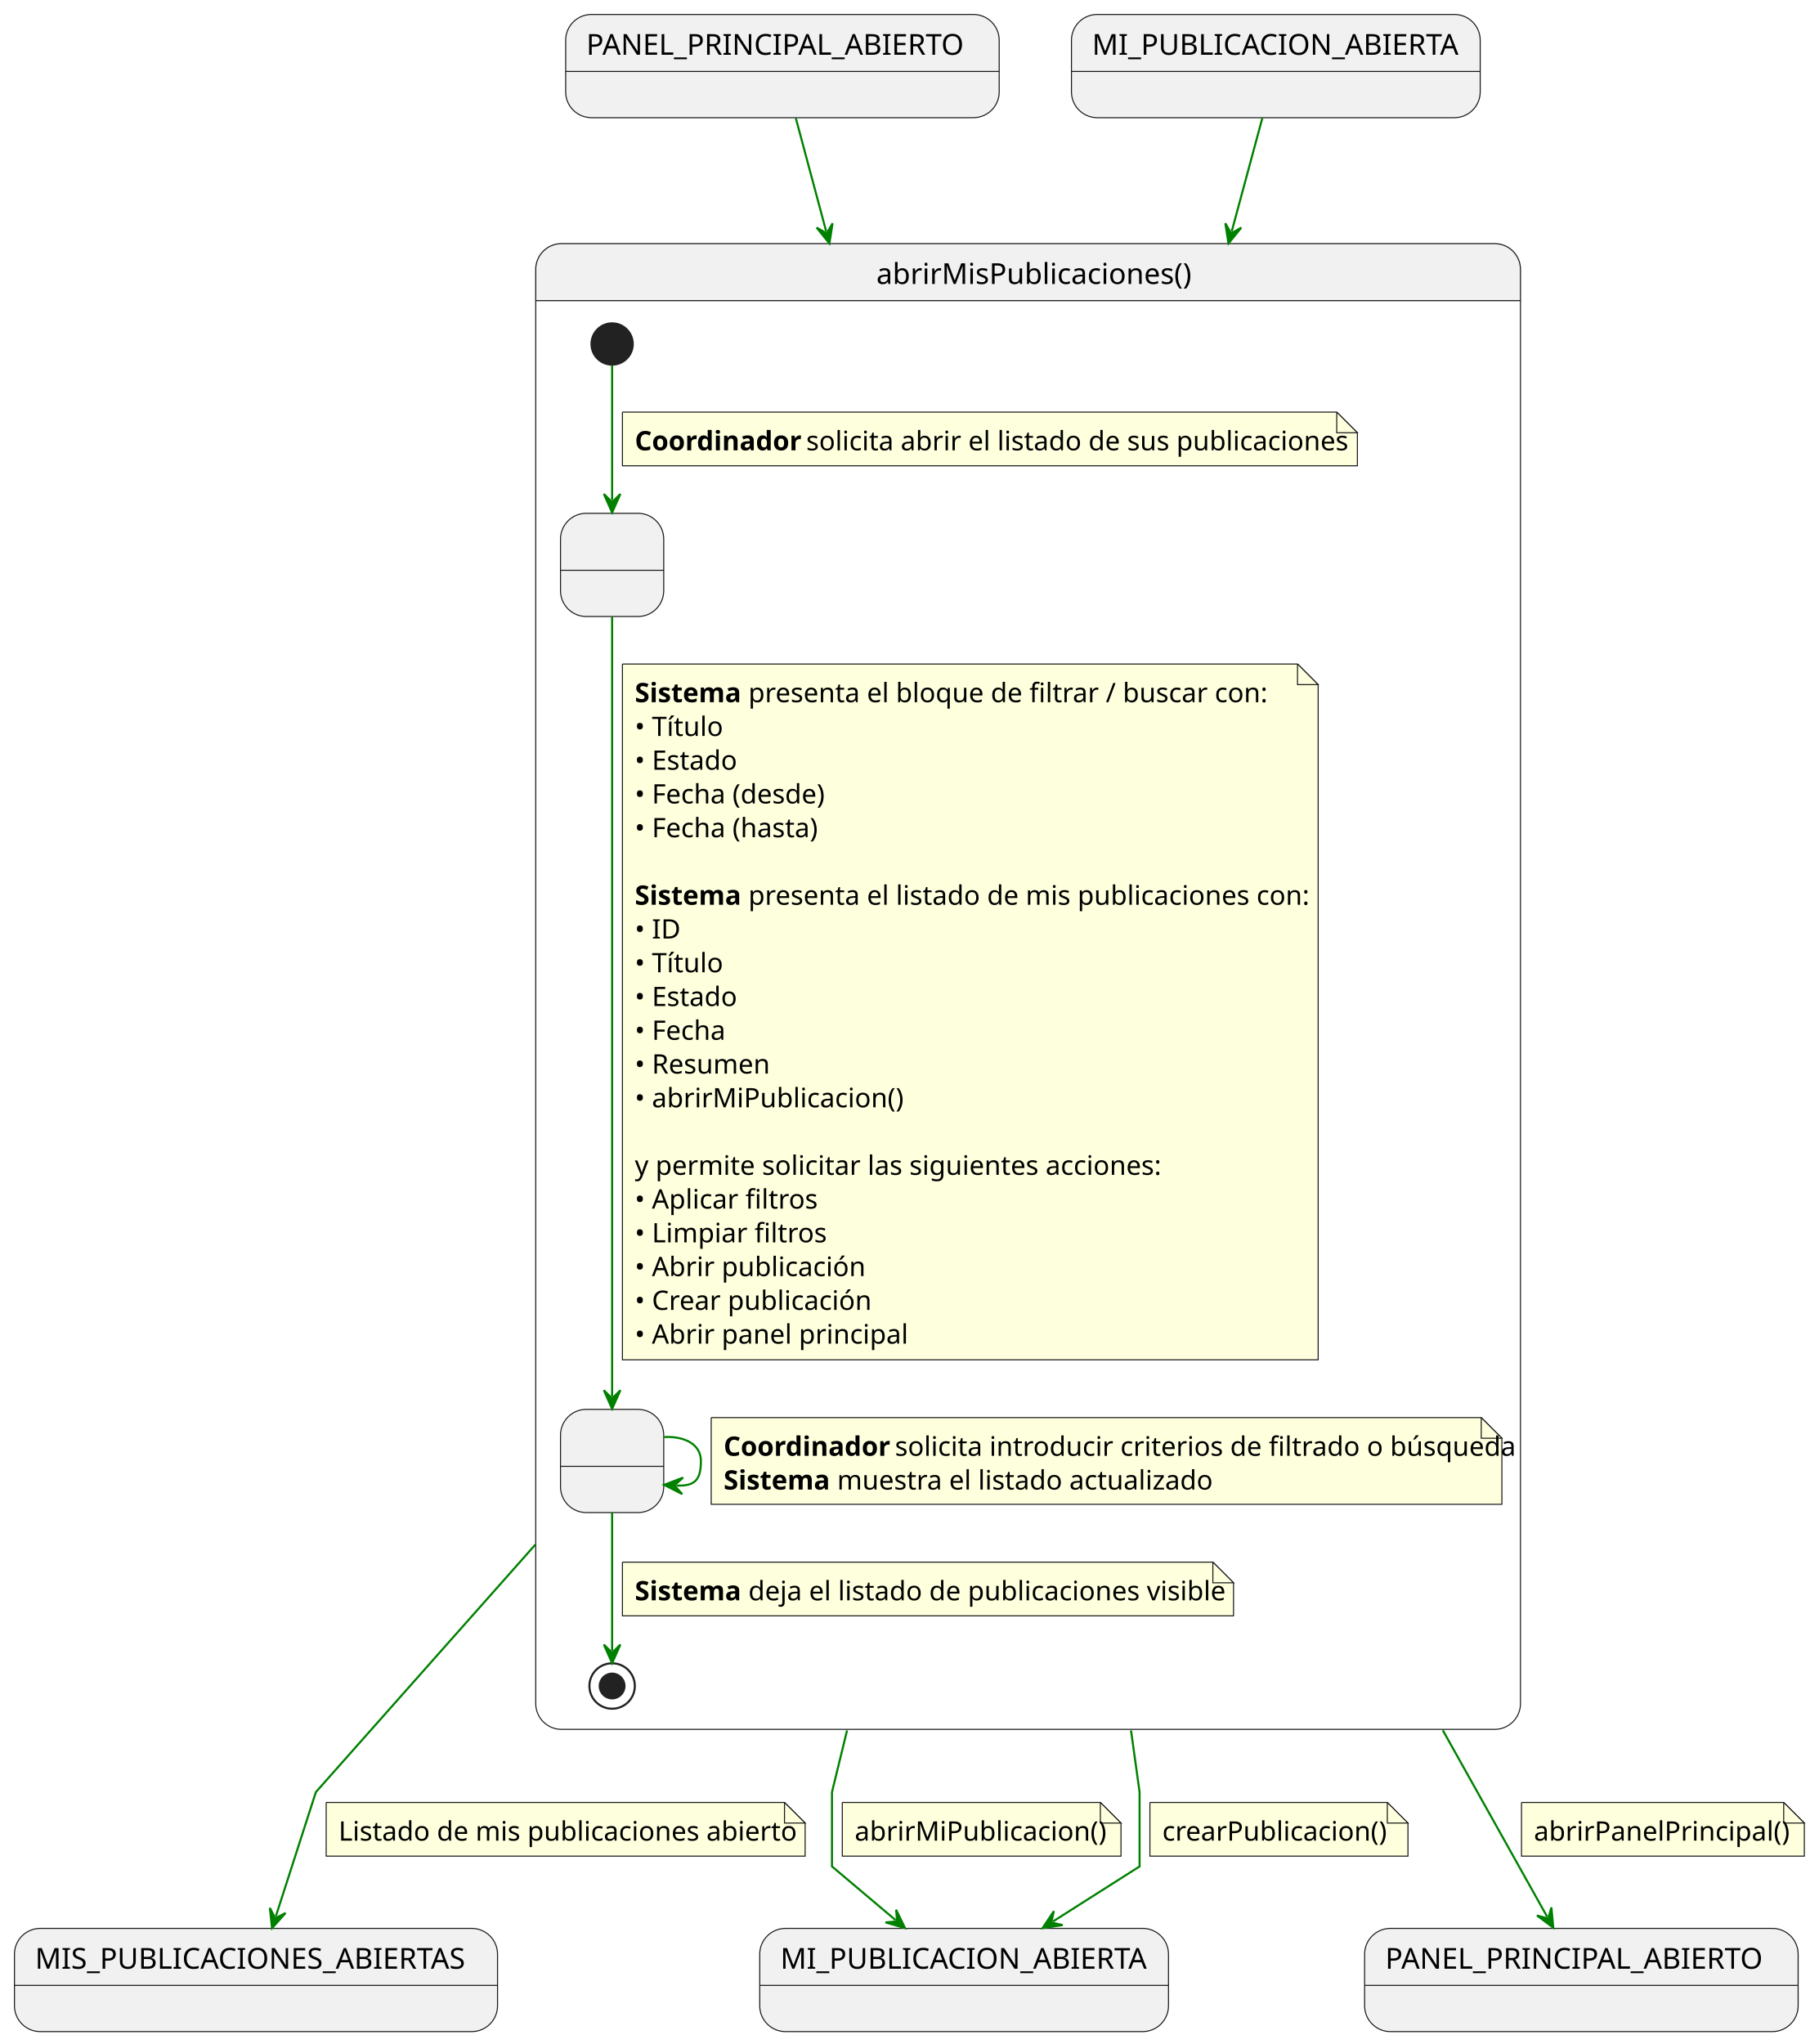
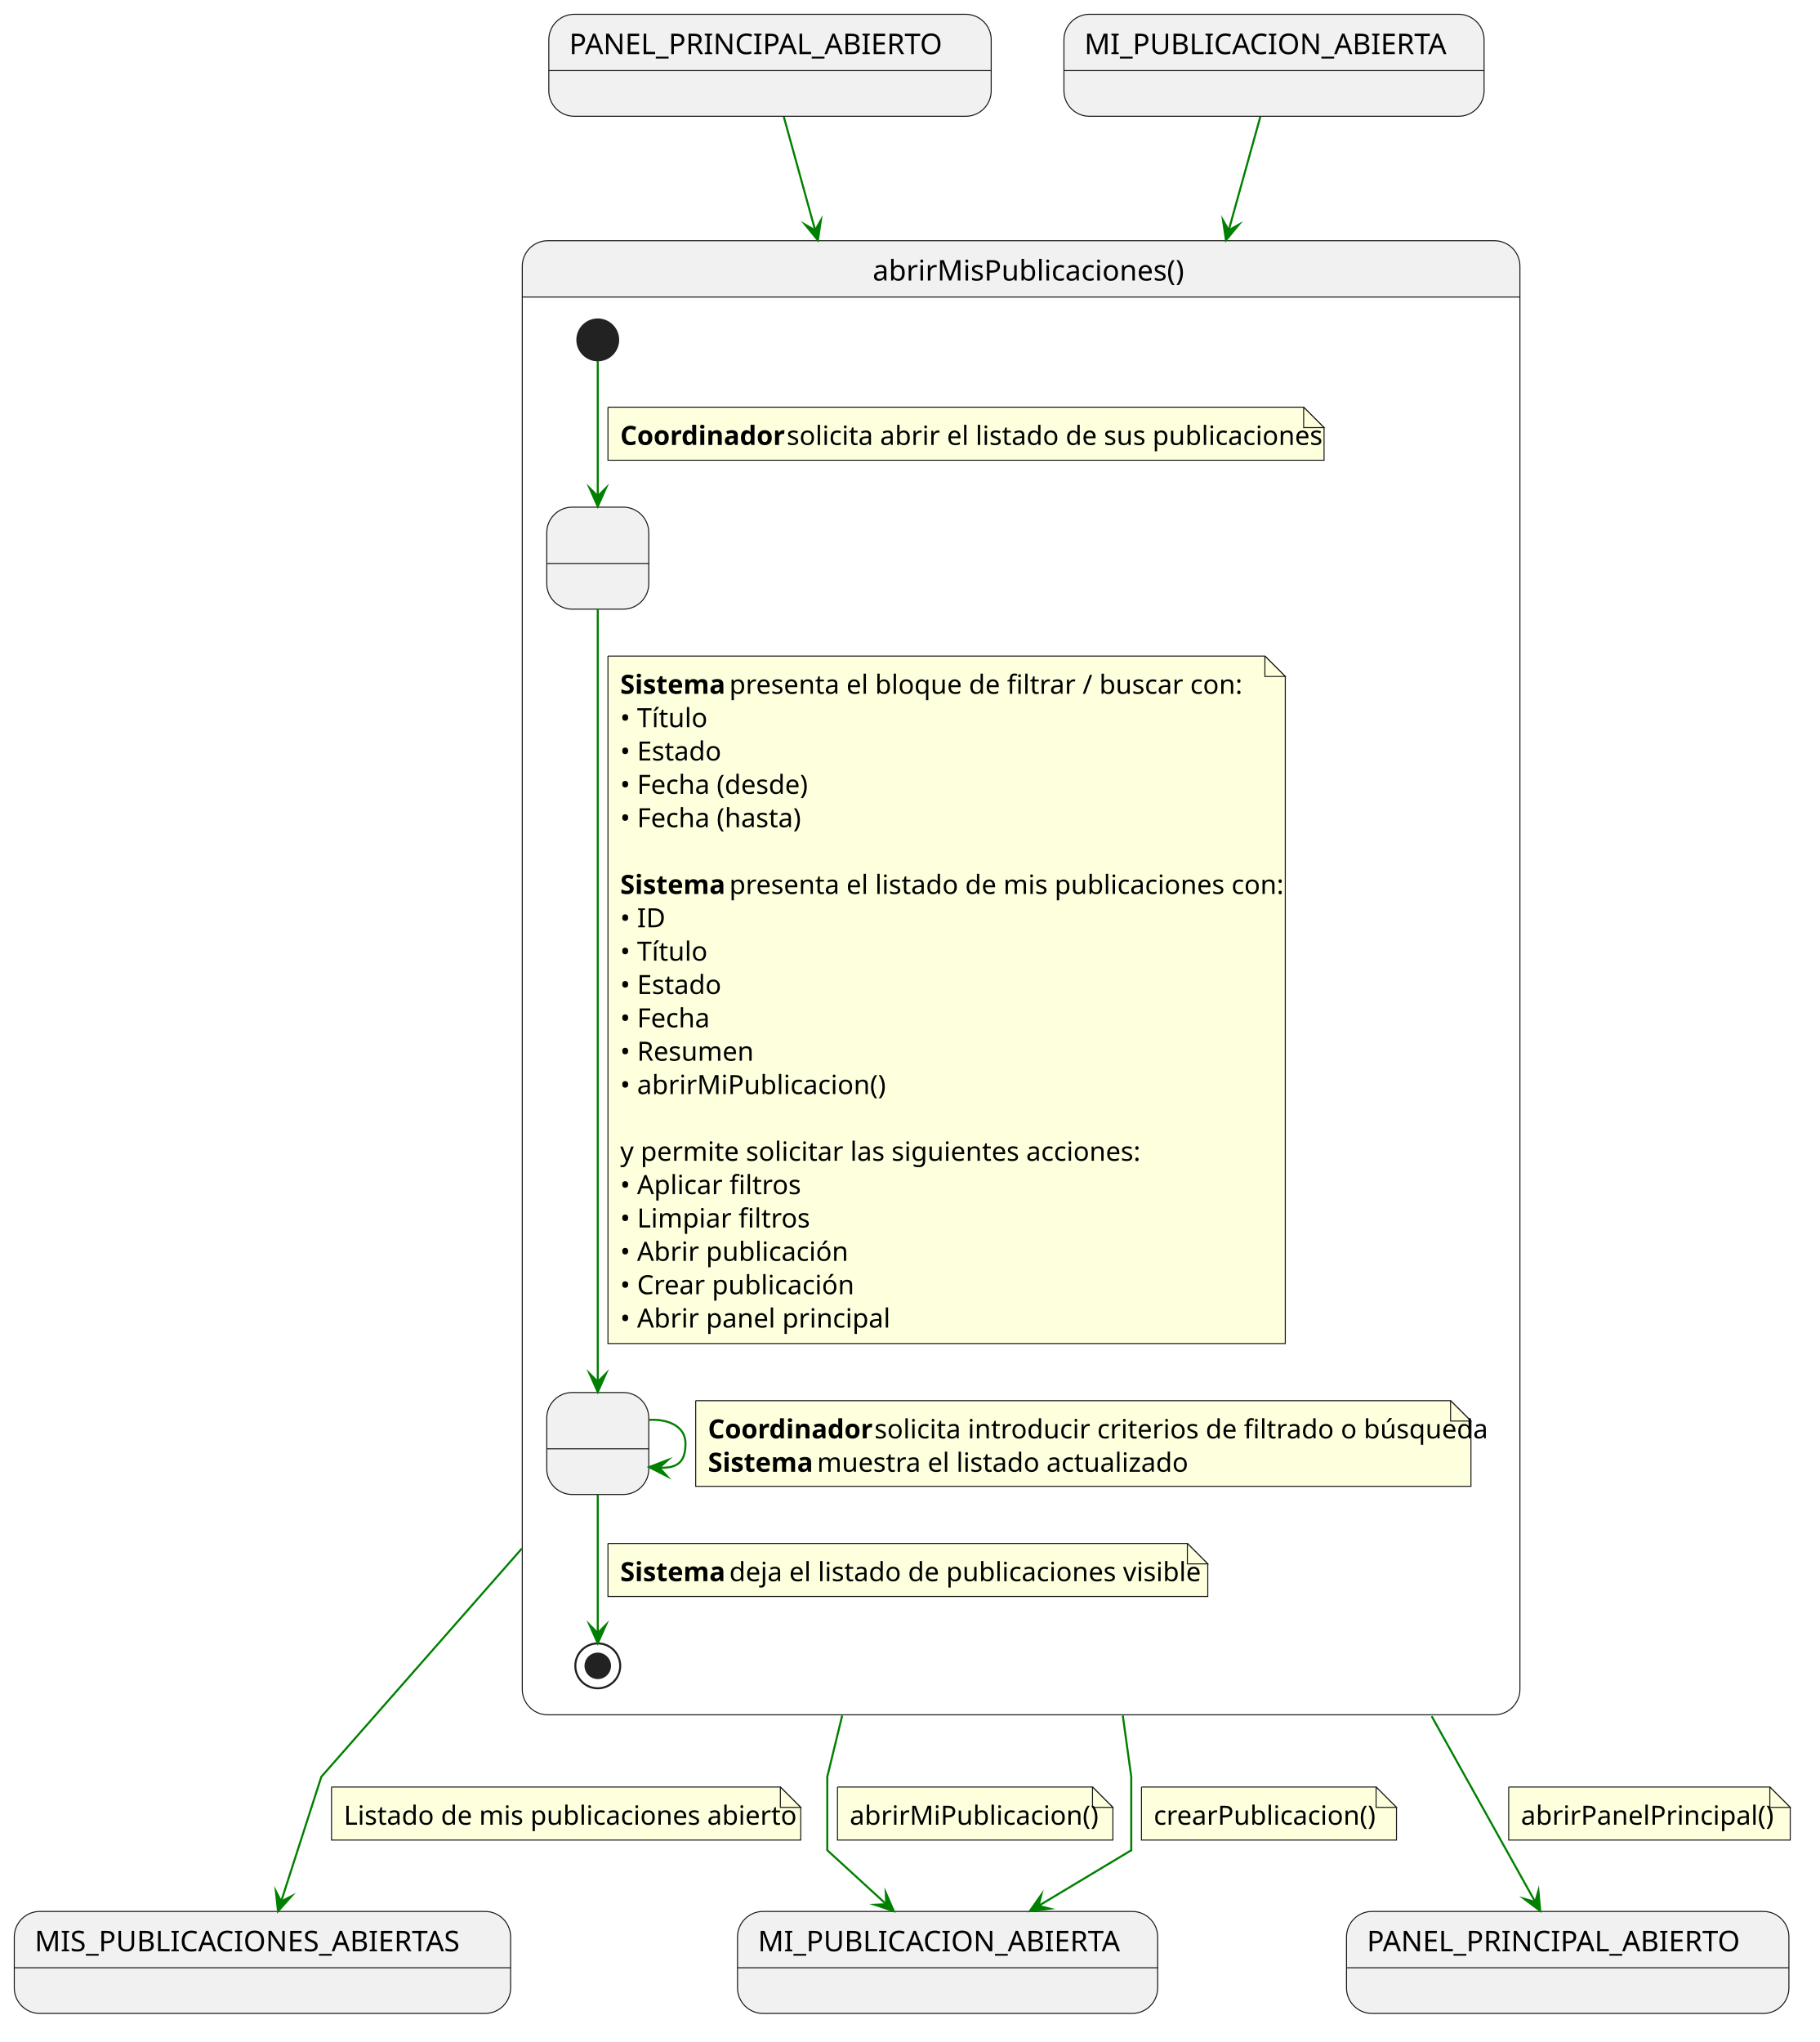
- <svg xmlns="http://www.w3.org/2000/svg" contentStyleType="text/css" height="990px" preserveAspectRatio="none" style="width:881px;height:990px;background:#FFFFFF;" version="1.1" viewBox="0 0 881 990" width="881px" zoomAndPan="magnify">
+ <svg xmlns="http://www.w3.org/2000/svg" contentStyleType="text/css" data-diagram-type="STATE" height="1001px" preserveAspectRatio="none" style="width:892px;height:1001px;background:#FFFFFF;" version="1.1" viewBox="0 0 892 1001" width="892px" zoomAndPan="magnify">
  <defs />
  <g>
-     <g id="in1">
-       <rect fill="#F1F1F1" height="50" rx="12.5" ry="12.5" style="stroke:#181818;stroke-width:0.5;" width="210" x="274" y="7" />
-       <line style="stroke:#181818;stroke-width:0.5;" x1="274" x2="484" y1="34.609" y2="34.609" />
-       <text fill="#000000" font-family="sans-serif" font-size="14" lengthAdjust="spacing" textLength="190" x="284" y="26.533">PANEL_PRINCIPAL_ABIERTO</text>
+     <g class="entity" data-qualified-name="in1" data-source-line="3" id="ent0001">
+       <rect fill="#F1F1F1" height="50" rx="12.5" ry="12.5" style="stroke:#181818;stroke-width:0.5;" width="216.848" x="269" y="7" />
+       <line style="stroke:#181818;stroke-width:0.5;" x1="269" x2="485.848" y1="34.609" y2="34.609" />
+       <text fill="#000000" font-family="sans-serif" font-size="14" lengthAdjust="spacing" textLength="196.848" x="279" y="26.533">PANEL_PRINCIPAL_ABIERTO</text>
    </g>
-     <path d="M272,118 L724,118 A12.5,12.5 0 0 1 736.5,130.5 L736.5,145.609 L259.5,145.609 L259.5,130.5 A12.5,12.5 0 0 1 272,118 " fill="#F1F1F1" style="stroke:#F1F1F1;stroke-width:1.0;" />
-     <rect fill="none" height="719.609" rx="12.5" ry="12.5" style="stroke:#181818;stroke-width:0.5;" width="477" x="259.5" y="118" />
-     <line style="stroke:#181818;stroke-width:0.5;" x1="259.5" x2="736.5" y1="145.609" y2="145.609" />
-     <text fill="#000000" font-family="sans-serif" font-size="14" lengthAdjust="spacing" textLength="147" x="424.5" y="137.533">abrirMisPublicaciones()</text>
-     <g id="abrirMisPublicaciones.MostrandoLista">
-       <rect fill="#F1F1F1" height="50" rx="12.5" ry="12.5" style="stroke:#181818;stroke-width:0.5;" width="50" x="271.5" y="248.609" />
-       <line style="stroke:#181818;stroke-width:0.5;" x1="271.5" x2="321.5" y1="276.219" y2="276.219" />
-       <text fill="#000000" font-family="sans-serif" font-size="14" lengthAdjust="spacing" textLength="4" x="294.5" y="268.143"> </text>
+     <g class="entity" data-qualified-name="in2" data-source-line="6" id="ent0002">
+       <rect fill="#F1F1F1" height="50" rx="12.5" ry="12.5" style="stroke:#181818;stroke-width:0.5;" width="205.938" x="521.5" y="7" />
+       <line style="stroke:#181818;stroke-width:0.5;" x1="521.5" x2="727.438" y1="34.609" y2="34.609" />
+       <text fill="#000000" font-family="sans-serif" font-size="14" lengthAdjust="spacing" textLength="185.938" x="531.5" y="26.533">MI_PUBLICACION_ABIERTA</text>
    </g>
-     <g id="abrirMisPublicaciones.FiltrandoLista">
-       <rect fill="#F1F1F1" height="50" rx="12.5" ry="12.5" style="stroke:#181818;stroke-width:0.5;" width="50" x="271.5" y="682.609" />
-       <line style="stroke:#181818;stroke-width:0.5;" x1="271.5" x2="321.5" y1="710.219" y2="710.219" />
-       <text fill="#000000" font-family="sans-serif" font-size="14" lengthAdjust="spacing" textLength="4" x="294.5" y="702.143"> </text>
+     <g class="entity" data-qualified-name="abrirMisPublicaciones" data-source-line="9" id="ent0003">
+       <path d="M268.5,118 L732.5,118 A12.5,12.5 0 0 1 745,130.5 L745,145.609 L256,145.609 L256,130.5 A12.5,12.5 0 0 1 268.5,118" fill="#F1F1F1" />
+       <rect fill="none" height="722.609" rx="12.5" ry="12.5" style="stroke:#181818;stroke-width:0.5;" width="489" x="256" y="118" />
+       <line style="stroke:#181818;stroke-width:0.5;" x1="256" x2="745" y1="145.609" y2="145.609" />
+       <text fill="#000000" font-family="sans-serif" font-size="14" lengthAdjust="spacing" textLength="145.489" x="427.755" y="137.533">abrirMisPublicaciones()</text>
+       <g class="entity" data-qualified-name="abrirMisPublicaciones.MostrandoLista" data-source-line="11" id="ent0004">
+         <rect fill="#F1F1F1" height="50" rx="12.5" ry="12.5" style="stroke:#181818;stroke-width:0.5;" width="50" x="268" y="248.609" />
+         <line style="stroke:#181818;stroke-width:0.5;" x1="268" x2="318" y1="276.219" y2="276.219" />
+         <text fill="#000000" font-family="sans-serif" font-size="14" lengthAdjust="spacing" textLength="3.89" x="291.055" y="268.143"> </text>
+       </g>
+       <g class="entity" data-qualified-name="abrirMisPublicaciones.FiltrandoLista" data-source-line="12" id="ent0005">
+         <rect fill="#F1F1F1" height="50" rx="12.5" ry="12.5" style="stroke:#181818;stroke-width:0.5;" width="50" x="268" y="682.609" />
+         <line style="stroke:#181818;stroke-width:0.5;" x1="268" x2="318" y1="710.219" y2="710.219" />
+         <text fill="#000000" font-family="sans-serif" font-size="14" lengthAdjust="spacing" textLength="3.89" x="291.055" y="702.143"> </text>
+       </g>
+       <g class="start_entity" data-qualified-name="abrirMisPublicaciones..start.abrirMisPublicaciones" data-source-line="14" id="ent0008">
+         <ellipse cx="293" cy="166.609" fill="#222222" rx="10" ry="10" style="stroke:#222222;stroke-width:1;" />
+       </g>
+       <g class="end_entity" data-qualified-name="abrirMisPublicaciones..end.abrirMisPublicaciones" data-source-line="49" id="ent0012">
+         <ellipse cx="293" cy="816.609" fill="none" rx="11" ry="11" style="stroke:#222222;stroke-width:1;" />
+         <ellipse cx="293" cy="816.609" fill="#222222" rx="6" ry="6" style="stroke:#222222;stroke-width:1;" />
+       </g>
+       <g class="link" data-entity-1="ent0008" data-entity-2="ent0004" data-link-type="dependency" data-source-line="14" id="lnk9">
+         <path d="M293,176.929 C293,192.789 293,220.519 293,243.249" fill="none" id="*start*abrirMisPublicaciones-to-MostrandoLista" style="stroke:#008000;stroke-width:1;" />
+         <polygon fill="#008000" points="293,248.249,297,239.249,293,243.249,289,239.249,293,248.249" style="stroke:#008000;stroke-width:1;stroke-linejoin:miter;stroke-miterlimit:10;" />
+         <path d="M298,199.609 L298,225.609 L649,225.609 L649,209.609 L639,199.609 L298,199.609" fill="#FEFFDD" style="stroke:#181818;stroke-width:0.5;" />
+         <path d="M639,199.609 L639,209.609 L649,209.609 L639,199.609" fill="#FEFFDD" style="stroke:#181818;stroke-width:0.5;" />
+         <text fill="#000000" font-family="sans-serif" font-size="13" font-weight="700" lengthAdjust="spacing" textLength="77.994" x="304" y="218.105">Coordinador</text>
+         <text fill="#000000" font-family="sans-serif" font-size="13" lengthAdjust="spacing" textLength="248.574" x="385.606" y="218.105">solicita abrir el listado de sus publicaciones</text>
+       </g>
+       <g class="link" data-entity-1="ent0004" data-entity-2="ent0005" data-link-type="dependency" data-source-line="19" id="lnk10">
+         <path d="M293,298.759 C293,374.459 293,601.529 293,677.359" fill="none" id="MostrandoLista-to-FiltrandoLista" style="stroke:#008000;stroke-width:1;" />
+         <polygon fill="#008000" points="293,682.359,297,673.359,293,677.359,289,673.359,293,682.359" style="stroke:#008000;stroke-width:1;stroke-linejoin:miter;stroke-miterlimit:10;" />
+         <path d="M298,321.609 L298,658.609 L630,658.609 L630,331.609 L620,321.609 L298,321.609" fill="#FEFFDD" style="stroke:#181818;stroke-width:0.5;" />
+         <path d="M620,321.609 L620,331.609 L630,331.609 L620,321.609" fill="#FEFFDD" style="stroke:#181818;stroke-width:0.5;" />
+         <text fill="#000000" font-family="sans-serif" font-size="13" font-weight="700" lengthAdjust="spacing" textLength="49.861" x="304" y="340.104">Sistema</text>
+         <text fill="#000000" font-family="sans-serif" font-size="13" lengthAdjust="spacing" textLength="235.581" x="357.473" y="340.104">presenta el bloque de filtrar / buscar con:</text>
+         <text fill="#000000" font-family="sans-serif" font-size="13" lengthAdjust="spacing" textLength="41.406" x="304" y="356.456">• Título</text>
+         <text fill="#000000" font-family="sans-serif" font-size="13" lengthAdjust="spacing" textLength="49.366" x="304" y="372.808">• Estado</text>
+         <text fill="#000000" font-family="sans-serif" font-size="13" lengthAdjust="spacing" textLength="92.714" x="304" y="389.159">• Fecha (desde)</text>
+         <text fill="#000000" font-family="sans-serif" font-size="13" lengthAdjust="spacing" textLength="89.096" x="304" y="405.511">• Fecha (hasta)</text>
+         <text fill="#000000" font-family="sans-serif" font-size="13" lengthAdjust="spacing" textLength="3.612" x="304" y="421.862"> </text>
+         <text fill="#000000" font-family="sans-serif" font-size="13" font-weight="700" lengthAdjust="spacing" textLength="49.861" x="304" y="438.214">Sistema</text>
+         <text fill="#000000" font-family="sans-serif" font-size="13" lengthAdjust="spacing" textLength="257.981" x="357.473" y="438.214">presenta el listado de mis publicaciones con:</text>
+         <text fill="#000000" font-family="sans-serif" font-size="13" lengthAdjust="spacing" textLength="21.893" x="304" y="454.565">• ID</text>
+         <text fill="#000000" font-family="sans-serif" font-size="13" lengthAdjust="spacing" textLength="41.406" x="304" y="470.917">• Título</text>
+         <text fill="#000000" font-family="sans-serif" font-size="13" lengthAdjust="spacing" textLength="49.366" x="304" y="487.269">• Estado</text>
+         <text fill="#000000" font-family="sans-serif" font-size="13" lengthAdjust="spacing" textLength="45.024" x="304" y="503.62">• Fecha</text>
+         <text fill="#000000" font-family="sans-serif" font-size="13" lengthAdjust="spacing" textLength="64.53" x="304" y="519.972">• Resumen</text>
+         <text fill="#000000" font-family="sans-serif" font-size="13" lengthAdjust="spacing" textLength="123.76" x="304" y="536.323">• abrirMiPublicacion()</text>
+         <text fill="#000000" font-family="sans-serif" font-size="13" lengthAdjust="spacing" textLength="3.612" x="304" y="552.675"> </text>
+         <text fill="#000000" font-family="sans-serif" font-size="13" lengthAdjust="spacing" textLength="242.049" x="304" y="569.026">y permite solicitar las siguientes acciones:</text>
+         <text fill="#000000" font-family="sans-serif" font-size="13" lengthAdjust="spacing" textLength="83.3" x="304" y="585.378">• Aplicar filtros</text>
+         <text fill="#000000" font-family="sans-serif" font-size="13" lengthAdjust="spacing" textLength="86.189" x="304" y="601.73">• Limpiar filtros</text>
+         <text fill="#000000" font-family="sans-serif" font-size="13" lengthAdjust="spacing" textLength="104.997" x="304" y="618.081">• Abrir publicación</text>
+         <text fill="#000000" font-family="sans-serif" font-size="13" lengthAdjust="spacing" textLength="110.056" x="304" y="634.433">• Crear publicación</text>
+         <text fill="#000000" font-family="sans-serif" font-size="13" lengthAdjust="spacing" textLength="123.786" x="304" y="650.784">• Abrir panel principal</text>
+       </g>
+       <g class="link" data-entity-1="ent0005" data-entity-2="ent0005" data-link-type="dependency" data-source-line="43" id="lnk11">
+         <path d="M318.18,696.029 C327.91,695.519 336,699.379 336,707.609 C336,715.839 332.903,719.961 323.173,719.451" fill="none" id="FiltrandoLista-to-FiltrandoLista" style="stroke:#008000;stroke-width:1;" />
+         <polygon fill="#008000" points="318.18,719.189,326.958,723.655,323.173,719.451,327.377,715.666,318.18,719.189" style="stroke:#008000;stroke-width:1;stroke-linejoin:miter;stroke-miterlimit:10;" />
+         <path d="M341,686.609 L341,728.609 L721,728.609 L721,696.609 L711,686.609 L341,686.609" fill="#FEFFDD" style="stroke:#181818;stroke-width:0.5;" />
+         <path d="M711,686.609 L711,696.609 L721,696.609 L711,686.609" fill="#FEFFDD" style="stroke:#181818;stroke-width:0.5;" />
+         <text fill="#000000" font-family="sans-serif" font-size="13" font-weight="700" lengthAdjust="spacing" textLength="77.994" x="347" y="705.105">Coordinador</text>
+         <text fill="#000000" font-family="sans-serif" font-size="13" lengthAdjust="spacing" textLength="278.199" x="428.606" y="705.105">solicita introducir criterios de filtrado o búsqueda</text>
+         <text fill="#000000" font-family="sans-serif" font-size="13" font-weight="700" lengthAdjust="spacing" textLength="49.861" x="347" y="721.456">Sistema</text>
+         <text fill="#000000" font-family="sans-serif" font-size="13" lengthAdjust="spacing" textLength="171.26" x="400.473" y="721.456">muestra el listado actualizado</text>
+       </g>
+       <g class="link" data-entity-1="ent0005" data-entity-2="ent0012" data-link-type="dependency" data-source-line="49" id="lnk13">
+         <path d="M293,732.619 C293,755.539 293,783.969 293,800.529" fill="none" id="FiltrandoLista-to-*end*abrirMisPublicaciones" style="stroke:#008000;stroke-width:1;" />
+         <polygon fill="#008000" points="293,805.529,297,796.529,293,800.529,289,796.529,293,805.529" style="stroke:#008000;stroke-width:1;stroke-linejoin:miter;stroke-miterlimit:10;" />
+         <path d="M298,756.609 L298,782.609 L592,782.609 L592,766.609 L582,756.609 L298,756.609" fill="#FEFFDD" style="stroke:#181818;stroke-width:0.5;" />
+         <path d="M582,756.609 L582,766.609 L592,766.609 L582,756.609" fill="#FEFFDD" style="stroke:#181818;stroke-width:0.5;" />
+         <text fill="#000000" font-family="sans-serif" font-size="13" font-weight="700" lengthAdjust="spacing" textLength="49.861" x="304" y="775.105">Sistema</text>
+         <text fill="#000000" font-family="sans-serif" font-size="13" lengthAdjust="spacing" textLength="219.692" x="357.473" y="775.105">deja el listado de publicaciones visible</text>
+       </g>
    </g>
-     <ellipse cx="296.5" cy="166.609" fill="#222222" rx="10" ry="10" style="stroke:#222222;stroke-width:1.0;" />
-     <ellipse cx="296.5" cy="816.609" fill="none" rx="11" ry="11" style="stroke:#222222;stroke-width:1.0;" />
-     <ellipse cx="296.5" cy="816.609" fill="#222222" rx="6" ry="6" style="stroke:#222222;stroke-width:1.0;" />
-     <g id="link_*start*abrirMisPublicaciones_MostrandoLista">
-       <path d="M296.5,176.929 C296.5,192.789 296.5,219.519 296.5,242.249 " fill="none" id="*start*abrirMisPublicaciones-to-MostrandoLista" style="stroke:#008000;stroke-width:1.0;" />
-       <polygon fill="#008000" points="296.5,248.249,300.5,239.249,296.5,243.249,292.5,239.249,296.5,248.249" style="stroke:#008000;stroke-width:1.0;" />
-       <path d="M301.5,199.609 L301.5,225.609 L657.5,225.609 L657.5,209.609 L647.5,199.609 L301.5,199.609 " fill="#FEFFDD" style="stroke:#181818;stroke-width:0.5;" />
-       <path d="M647.5,199.609 L647.5,209.609 L657.5,209.609 L647.5,199.609 " fill="#FEFFDD" style="stroke:#181818;stroke-width:0.5;" />
-       <text fill="#000000" font-family="sans-serif" font-size="13" font-weight="bold" lengthAdjust="spacing" textLength="79" x="307.5" y="218.105">Coordinador</text>
-       <text fill="#000000" font-family="sans-serif" font-size="13" lengthAdjust="spacing" textLength="252" x="390.5" y="218.105">solicita abrir el listado de sus publicaciones</text>
+     <g class="entity" data-qualified-name="MIS_PUBLICACIONES_ABIERTAS" data-source-line="55" id="ent0014">
+       <rect fill="#F1F1F1" height="50" rx="12.5" ry="12.5" style="stroke:#181818;stroke-width:0.5;" width="243.289" x="7" y="937" />
+       <line style="stroke:#181818;stroke-width:0.5;" x1="7" x2="250.289" y1="964.609" y2="964.609" />
+       <text fill="#000000" font-family="sans-serif" font-size="14" lengthAdjust="spacing" textLength="223.289" x="17" y="956.533">MIS_PUBLICACIONES_ABIERTAS</text>
    </g>
-     <g id="link_MostrandoLista_FiltrandoLista">
-       <path d="M296.5,298.759 C296.5,374.459 296.5,600.529 296.5,676.359 " fill="none" id="MostrandoLista-to-FiltrandoLista" style="stroke:#008000;stroke-width:1.0;" />
-       <polygon fill="#008000" points="296.5,682.359,300.5,673.359,296.5,677.359,292.5,673.359,296.5,682.359" style="stroke:#008000;stroke-width:1.0;" />
-       <path d="M301.5,321.609 L301.5,658.609 L638.5,658.609 L638.5,331.609 L628.5,321.609 L301.5,321.609 " fill="#FEFFDD" style="stroke:#181818;stroke-width:0.5;" />
-       <path d="M628.5,321.609 L628.5,331.609 L638.5,331.609 L628.5,321.609 " fill="#FEFFDD" style="stroke:#181818;stroke-width:0.5;" />
-       <text fill="#000000" font-family="sans-serif" font-size="13" font-weight="bold" lengthAdjust="spacing" textLength="51" x="307.5" y="340.104">Sistema</text>
-       <text fill="#000000" font-family="sans-serif" font-size="13" lengthAdjust="spacing" textLength="236" x="362.5" y="340.104">presenta el bloque de filtrar / buscar con:</text>
-       <text fill="#000000" font-family="sans-serif" font-size="13" lengthAdjust="spacing" textLength="40" x="307.5" y="356.456">• Título</text>
-       <text fill="#000000" font-family="sans-serif" font-size="13" lengthAdjust="spacing" textLength="50" x="307.5" y="372.808">• Estado</text>
-       <text fill="#000000" font-family="sans-serif" font-size="13" lengthAdjust="spacing" textLength="92" x="307.5" y="389.159">• Fecha (desde)</text>
-       <text fill="#000000" font-family="sans-serif" font-size="13" lengthAdjust="spacing" textLength="89" x="307.5" y="405.511">• Fecha (hasta)</text>
-       <text fill="#000000" font-family="sans-serif" font-size="13" lengthAdjust="spacing" textLength="4" x="307.5" y="421.862"> </text>
-       <text fill="#000000" font-family="sans-serif" font-size="13" font-weight="bold" lengthAdjust="spacing" textLength="51" x="307.5" y="438.214">Sistema</text>
-       <text fill="#000000" font-family="sans-serif" font-size="13" lengthAdjust="spacing" textLength="261" x="362.5" y="438.214">presenta el listado de mis publicaciones con:</text>
-       <text fill="#000000" font-family="sans-serif" font-size="13" lengthAdjust="spacing" textLength="21" x="307.5" y="454.565">• ID</text>
-       <text fill="#000000" font-family="sans-serif" font-size="13" lengthAdjust="spacing" textLength="40" x="307.5" y="470.917">• Título</text>
-       <text fill="#000000" font-family="sans-serif" font-size="13" lengthAdjust="spacing" textLength="50" x="307.5" y="487.269">• Estado</text>
-       <text fill="#000000" font-family="sans-serif" font-size="13" lengthAdjust="spacing" textLength="45" x="307.5" y="503.62">• Fecha</text>
-       <text fill="#000000" font-family="sans-serif" font-size="13" lengthAdjust="spacing" textLength="64" x="307.5" y="519.972">• Resumen</text>
-       <text fill="#000000" font-family="sans-serif" font-size="13" lengthAdjust="spacing" textLength="123" x="307.5" y="536.323">• abrirMiPublicacion()</text>
-       <text fill="#000000" font-family="sans-serif" font-size="13" lengthAdjust="spacing" textLength="4" x="307.5" y="552.675"> </text>
-       <text fill="#000000" font-family="sans-serif" font-size="13" lengthAdjust="spacing" textLength="247" x="307.5" y="569.026">y permite solicitar las siguientes acciones:</text>
-       <text fill="#000000" font-family="sans-serif" font-size="13" lengthAdjust="spacing" textLength="84" x="307.5" y="585.378">• Aplicar filtros</text>
-       <text fill="#000000" font-family="sans-serif" font-size="13" lengthAdjust="spacing" textLength="86" x="307.5" y="601.73">• Limpiar filtros</text>
-       <text fill="#000000" font-family="sans-serif" font-size="13" lengthAdjust="spacing" textLength="105" x="307.5" y="618.081">• Abrir publicación</text>
-       <text fill="#000000" font-family="sans-serif" font-size="13" lengthAdjust="spacing" textLength="109" x="307.5" y="634.433">• Crear publicación</text>
-       <text fill="#000000" font-family="sans-serif" font-size="13" lengthAdjust="spacing" textLength="123" x="307.5" y="650.784">• Abrir panel principal</text>
+     <g class="entity" data-qualified-name="MI_PUBLICACION_ABIERTA" data-source-line="60" id="ent0016">
+       <rect fill="#F1F1F1" height="50" rx="12.5" ry="12.5" style="stroke:#181818;stroke-width:0.5;" width="205.938" x="361.5" y="937" />
+       <line style="stroke:#181818;stroke-width:0.5;" x1="361.5" x2="567.438" y1="964.609" y2="964.609" />
+       <text fill="#000000" font-family="sans-serif" font-size="14" lengthAdjust="spacing" textLength="185.938" x="371.5" y="956.533">MI_PUBLICACION_ABIERTA</text>
    </g>
-     <g id="link_FiltrandoLista_FiltrandoLista">
-       <path d="M321.68,696.029 C331.41,695.519 339.5,699.379 339.5,707.609 C339.5,715.839 337.402,720.013 327.672,719.503 " fill="none" id="FiltrandoLista-to-FiltrandoLista" style="stroke:#008000;stroke-width:1.0;" />
-       <polygon fill="#008000" points="321.68,719.189,330.458,723.655,326.673,719.451,330.877,715.666,321.68,719.189" style="stroke:#008000;stroke-width:1.0;" />
-       <path d="M344.5,686.609 L344.5,728.609 L727.5,728.609 L727.5,696.609 L717.5,686.609 L344.5,686.609 " fill="#FEFFDD" style="stroke:#181818;stroke-width:0.5;" />
-       <path d="M717.5,686.609 L717.5,696.609 L727.5,696.609 L717.5,686.609 " fill="#FEFFDD" style="stroke:#181818;stroke-width:0.5;" />
-       <text fill="#000000" font-family="sans-serif" font-size="13" font-weight="bold" lengthAdjust="spacing" textLength="79" x="350.5" y="705.105">Coordinador</text>
-       <text fill="#000000" font-family="sans-serif" font-size="13" lengthAdjust="spacing" textLength="279" x="433.5" y="705.105">solicita introducir criterios de filtrado o búsqueda</text>
-       <text fill="#000000" font-family="sans-serif" font-size="13" font-weight="bold" lengthAdjust="spacing" textLength="51" x="350.5" y="721.456">Sistema</text>
-       <text fill="#000000" font-family="sans-serif" font-size="13" lengthAdjust="spacing" textLength="173" x="405.5" y="721.456">muestra el listado actualizado</text>
+     <g class="entity" data-qualified-name="PANEL_PRINCIPAL_ABIERTO" data-source-line="70" id="ent0019">
+       <rect fill="#F1F1F1" height="50" rx="12.5" ry="12.5" style="stroke:#181818;stroke-width:0.5;" width="216.848" x="660" y="937" />
+       <line style="stroke:#181818;stroke-width:0.5;" x1="660" x2="876.848" y1="964.609" y2="964.609" />
+       <text fill="#000000" font-family="sans-serif" font-size="14" lengthAdjust="spacing" textLength="196.848" x="670" y="956.533">PANEL_PRINCIPAL_ABIERTO</text>
    </g>
-     <g id="link_FiltrandoLista_*end*abrirMisPublicaciones">
-       <path d="M296.5,732.619 C296.5,755.539 296.5,782.969 296.5,799.529 " fill="none" id="FiltrandoLista-to-*end*abrirMisPublicaciones" style="stroke:#008000;stroke-width:1.0;" />
-       <polygon fill="#008000" points="296.5,805.529,300.5,796.529,296.5,800.529,292.5,796.529,296.5,805.529" style="stroke:#008000;stroke-width:1.0;" />
-       <path d="M301.5,756.609 L301.5,782.609 L597.5,782.609 L597.5,766.609 L587.5,756.609 L301.5,756.609 " fill="#FEFFDD" style="stroke:#181818;stroke-width:0.5;" />
-       <path d="M587.5,756.609 L587.5,766.609 L597.5,766.609 L587.5,756.609 " fill="#FEFFDD" style="stroke:#181818;stroke-width:0.5;" />
-       <text fill="#000000" font-family="sans-serif" font-size="13" font-weight="bold" lengthAdjust="spacing" textLength="51" x="307.5" y="775.105">Sistema</text>
-       <text fill="#000000" font-family="sans-serif" font-size="13" lengthAdjust="spacing" textLength="220" x="362.5" y="775.105">deja el listado de publicaciones visible</text>
+     <g class="link" data-entity-1="ent0001" data-entity-2="ent0003" data-link-type="dependency" data-source-line="4" id="lnk6">
+       <path d="M384.2,57.27 C388.31,72.16 392.76,88.26 399.56,112.91" fill="none" id="in1-to-abrirMisPublicaciones" style="stroke:#008000;stroke-width:1;" />
+       <polygon fill="#008000" points="400.89,117.73,402.353,107.99,399.56,112.91,394.641,110.118,400.89,117.73" style="stroke:#008000;stroke-width:1;stroke-linejoin:miter;stroke-miterlimit:10;" />
    </g>
-     <g id="in2">
-       <rect fill="#F1F1F1" height="50" rx="12.5" ry="12.5" style="stroke:#181818;stroke-width:0.5;" width="198" x="519" y="7" />
-       <line style="stroke:#181818;stroke-width:0.5;" x1="519" x2="717" y1="34.609" y2="34.609" />
-       <text fill="#000000" font-family="sans-serif" font-size="14" lengthAdjust="spacing" textLength="178" x="529" y="26.533">MI_PUBLICACION_ABIERTA</text>
+     <g class="link" data-entity-1="ent0002" data-entity-2="ent0003" data-link-type="dependency" data-source-line="7" id="lnk7">
+       <path d="M617.75,57.27 C613.6,72.16 609.12,88.263 602.26,112.913" fill="none" id="in2-to-abrirMisPublicaciones" style="stroke:#008000;stroke-width:1;" />
+       <polygon fill="#008000" points="600.92,117.73,607.187,110.132,602.26,112.913,599.479,107.987,600.92,117.73" style="stroke:#008000;stroke-width:1;stroke-linejoin:miter;stroke-miterlimit:10;" />
    </g>
-     <g id="MIS_PUBLICACIONES_ABIERTAS">
-       <rect fill="#F1F1F1" height="50" rx="12.5" ry="12.5" style="stroke:#181818;stroke-width:0.5;" width="234" x="7" y="934" />
-       <line style="stroke:#181818;stroke-width:0.5;" x1="7" x2="241" y1="961.609" y2="961.609" />
-       <text fill="#000000" font-family="sans-serif" font-size="14" lengthAdjust="spacing" textLength="214" x="17" y="953.533">MIS_PUBLICACIONES_ABIERTAS</text>
+     <g class="link" data-entity-1="ent0003" data-entity-2="ent0014" data-link-type="dependency" data-source-line="55" id="lnk15">
+       <path d="M255.79,759.1 C200.37,822.2 157.5,871 157.5,871 C157.5,871 146.393,905.461 137.803,932.121" fill="none" id="abrirMisPublicaciones-to-MIS_PUBLICACIONES_ABIERTAS" style="stroke:#008000;stroke-width:1;" />
+       <polygon fill="#008000" points="136.27,936.88,142.837,929.54,137.803,932.121,135.223,927.087,136.27,936.88" style="stroke:#008000;stroke-width:1;stroke-linejoin:miter;stroke-miterlimit:10;" />
+       <path d="M162.5,876 L162.5,902 L392.5,902 L392.5,886 L382.5,876 L162.5,876" fill="#FEFFDD" style="stroke:#181818;stroke-width:0.5;" />
+       <path d="M382.5,876 L382.5,886 L392.5,886 L382.5,876" fill="#FEFFDD" style="stroke:#181818;stroke-width:0.5;" />
+       <text fill="#000000" font-family="sans-serif" font-size="13" lengthAdjust="spacing" textLength="209.568" x="168.5" y="894.495">Listado de mis publicaciones abierto</text>
    </g>
-     <g id="MI_PUBLICACION_ABIERTA">
-       <rect fill="#F1F1F1" height="50" rx="12.5" ry="12.5" style="stroke:#181818;stroke-width:0.5;" width="198" x="368" y="934" />
-       <line style="stroke:#181818;stroke-width:0.5;" x1="368" x2="566" y1="961.609" y2="961.609" />
-       <text fill="#000000" font-family="sans-serif" font-size="14" lengthAdjust="spacing" textLength="178" x="378" y="953.533">MI_PUBLICACION_ABIERTA</text>
+     <g class="link" data-entity-1="ent0003" data-entity-2="ent0016" data-link-type="dependency" data-source-line="60" id="lnk17">
+       <path d="M412.8,841.01 C408.24,859.72 405.5,871 405.5,871 C405.5,871 405.5,907 405.5,907 C405.5,907 418.711,919.095 434.421,933.465" fill="none" id="abrirMisPublicaciones-to-MI_PUBLICACION_ABIERTA" style="stroke:#008000;stroke-width:1;" />
+       <polygon fill="#008000" points="438.11,936.84,434.169,927.814,434.421,933.465,428.769,933.717,438.11,936.84" style="stroke:#008000;stroke-width:1;stroke-linejoin:miter;stroke-miterlimit:10;" />
+       <path d="M410.5,876 L410.5,902 L545.5,902 L545.5,886 L535.5,876 L410.5,876" fill="#FEFFDD" style="stroke:#181818;stroke-width:0.5;" />
+       <path d="M535.5,876 L535.5,886 L545.5,886 L535.5,876" fill="#FEFFDD" style="stroke:#181818;stroke-width:0.5;" />
+       <text fill="#000000" font-family="sans-serif" font-size="13" lengthAdjust="spacing" textLength="114.867" x="416.5" y="894.495">abrirMiPublicacion()</text>
    </g>
-     <g id="PANEL_PRINCIPAL_ABIERTO">
-       <rect fill="#F1F1F1" height="50" rx="12.5" ry="12.5" style="stroke:#181818;stroke-width:0.5;" width="210" x="661" y="934" />
-       <line style="stroke:#181818;stroke-width:0.5;" x1="661" x2="871" y1="961.609" y2="961.609" />
-       <text fill="#000000" font-family="sans-serif" font-size="14" lengthAdjust="spacing" textLength="190" x="671" y="953.533">PANEL_PRINCIPAL_ABIERTO</text>
+     <g class="link" data-entity-1="ent0003" data-entity-2="ent0016" data-link-type="dependency" data-source-line="65" id="lnk18">
+       <path d="M550.35,841.01 C552.94,859.72 554.5,871 554.5,871 C554.5,871 554.5,907 554.5,907 C554.5,907 533.008,919.898 509.048,934.268" fill="none" id="abrirMisPublicaciones-to-MI_PUBLICACION_ABIERTA-1" style="stroke:#008000;stroke-width:1;" />
+       <polygon fill="#008000" points="504.76,936.84,514.536,935.641,509.048,934.268,510.421,928.781,504.76,936.84" style="stroke:#008000;stroke-width:1;stroke-linejoin:miter;stroke-miterlimit:10;" />
+       <path d="M559.5,876 L559.5,902 L684.5,902 L684.5,886 L674.5,876 L559.5,876" fill="#FEFFDD" style="stroke:#181818;stroke-width:0.5;" />
+       <path d="M674.5,876 L674.5,886 L684.5,886 L674.5,876" fill="#FEFFDD" style="stroke:#181818;stroke-width:0.5;" />
+       <text fill="#000000" font-family="sans-serif" font-size="13" lengthAdjust="spacing" textLength="104.762" x="565.5" y="894.495">crearPublicacion()</text>
    </g>
-     <g id="link_in1_abrirMisPublicaciones">
-       <path d="M385.48,57.19 C389.48,72.12 393.568,87.334 400.198,112.094 " fill="none" id="in1-to-abrirMisPublicaciones" style="stroke:#008000;stroke-width:1.0;" />
-       <polygon fill="#008000" points="401.75,117.89,403.286,108.162,400.457,113.06,395.558,110.231,401.75,117.89" style="stroke:#008000;stroke-width:1.0;" />
-     </g>
-     <g id="link_in2_abrirMisPublicaciones">
-       <path d="M611.46,57.19 C607.43,72.12 603.315,87.338 596.625,112.098 " fill="none" id="in2-to-abrirMisPublicaciones" style="stroke:#008000;stroke-width:1.0;" />
-       <polygon fill="#008000" points="595.06,117.89,601.269,110.245,596.364,113.063,593.546,108.158,595.06,117.89" style="stroke:#008000;stroke-width:1.0;" />
-     </g>
-     <g id="link_abrirMisPublicaciones_MIS_PUBLICACIONES_ABIERTAS">
-       <path d="M259.33,748.11 C200.01,814.99 153,868 153,868 C153,868 142.2,901.509 133.61,928.169 " fill="none" id="abrirMisPublicaciones-to-MIS_PUBLICACIONES_ABIERTAS" style="stroke:#008000;stroke-width:1.0;" />
-       <polygon fill="#008000" points="131.77,933.88,138.337,926.54,133.303,929.121,130.723,924.087,131.77,933.88" style="stroke:#008000;stroke-width:1.0;" />
-       <path d="M158,873 L158,899 L390,899 L390,883 L380,873 L158,873 " fill="#FEFFDD" style="stroke:#181818;stroke-width:0.5;" />
-       <path d="M380,873 L380,883 L390,883 L380,873 " fill="#FEFFDD" style="stroke:#181818;stroke-width:0.5;" />
-       <text fill="#000000" font-family="sans-serif" font-size="13" lengthAdjust="spacing" textLength="211" x="164" y="891.495">Listado de mis publicaciones abierto</text>
-     </g>
-     <g id="link_abrirMisPublicaciones_MI_PUBLICACION_ABIERTA">
-       <path d="M410.3,838.12 C405.74,856.77 403,868 403,868 C403,868 403,904 403,904 C403,904 416.743,915.602 433.783,929.972 " fill="none" id="abrirMisPublicaciones-to-MI_PUBLICACION_ABIERTA" style="stroke:#008000;stroke-width:1.0;" />
-       <polygon fill="#008000" points="438.37,933.84,434.069,924.98,434.548,930.617,428.911,931.096,438.37,933.84" style="stroke:#008000;stroke-width:1.0;" />
-       <path d="M408,873 L408,899 L543,899 L543,883 L533,873 L408,873 " fill="#FEFFDD" style="stroke:#181818;stroke-width:0.5;" />
-       <path d="M533,873 L533,883 L543,883 L533,873 " fill="#FEFFDD" style="stroke:#181818;stroke-width:0.5;" />
-       <text fill="#000000" font-family="sans-serif" font-size="13" lengthAdjust="spacing" textLength="114" x="414" y="891.495">abrirMiPublicacion()</text>
-     </g>
-     <g id="link_abrirMisPublicaciones_MI_PUBLICACION_ABIERTA">
-       <path d="M547.85,838.12 C550.44,856.77 552,868 552,868 C552,868 552,904 552,904 C552,904 532.726,916.255 510.086,930.625 " fill="none" id="abrirMisPublicaciones-to-MI_PUBLICACION_ABIERTA-1" style="stroke:#008000;stroke-width:1.0;" />
-       <polygon fill="#008000" points="505.02,933.84,514.762,932.394,509.241,931.161,510.475,925.64,505.02,933.84" style="stroke:#008000;stroke-width:1.0;" />
-       <path d="M557,873 L557,899 L682,899 L682,883 L672,873 L557,873 " fill="#FEFFDD" style="stroke:#181818;stroke-width:0.5;" />
-       <path d="M672,873 L672,883 L682,883 L672,873 " fill="#FEFFDD" style="stroke:#181818;stroke-width:0.5;" />
-       <text fill="#000000" font-family="sans-serif" font-size="13" lengthAdjust="spacing" textLength="104" x="563" y="891.495">crearPublicacion()</text>
-     </g>
-     <g id="link_abrirMisPublicaciones_PANEL_PRINCIPAL_ABIERTO">
-       <path d="M698.89,838.06 C721.31,878.12 737.429,906.945 749.449,928.415 " fill="none" id="abrirMisPublicaciones-to-PANEL_PRINCIPAL_ABIERTO" style="stroke:#008000;stroke-width:1.0;" />
-       <polygon fill="#008000" points="752.38,933.65,751.474,923.843,749.938,929.287,744.493,927.751,752.38,933.65" style="stroke:#008000;stroke-width:1.0;" />
-       <path d="M737,873 L737,899 L874,899 L874,883 L864,873 L737,873 " fill="#FEFFDD" style="stroke:#181818;stroke-width:0.5;" />
-       <path d="M864,873 L864,883 L874,883 L864,873 " fill="#FEFFDD" style="stroke:#181818;stroke-width:0.5;" />
-       <text fill="#000000" font-family="sans-serif" font-size="13" lengthAdjust="spacing" textLength="116" x="743" y="891.495">abrirPanelPrincipal()</text>
+     <g class="link" data-entity-1="ent0003" data-entity-2="ent0019" data-link-type="dependency" data-source-line="70" id="lnk20">
+       <path d="M701.74,841.3 C724.05,881.3 740.576,910.923 752.516,932.343" fill="none" id="abrirMisPublicaciones-to-PANEL_PRINCIPAL_ABIERTO" style="stroke:#008000;stroke-width:1;" />
+       <polygon fill="#008000" points="754.95,936.71,754.062,926.901,752.516,932.343,747.074,930.796,754.95,936.71" style="stroke:#008000;stroke-width:1;stroke-linejoin:miter;stroke-miterlimit:10;" />
+       <path d="M739.5,876 L739.5,902 L877.5,902 L877.5,886 L867.5,876 L739.5,876" fill="#FEFFDD" style="stroke:#181818;stroke-width:0.5;" />
+       <path d="M867.5,876 L867.5,886 L877.5,886 L867.5,876" fill="#FEFFDD" style="stroke:#181818;stroke-width:0.5;" />
+       <text fill="#000000" font-family="sans-serif" font-size="13" lengthAdjust="spacing" textLength="117.768" x="745.5" y="894.495">abrirPanelPrincipal()</text>
    </g>
  </g>
</svg>
